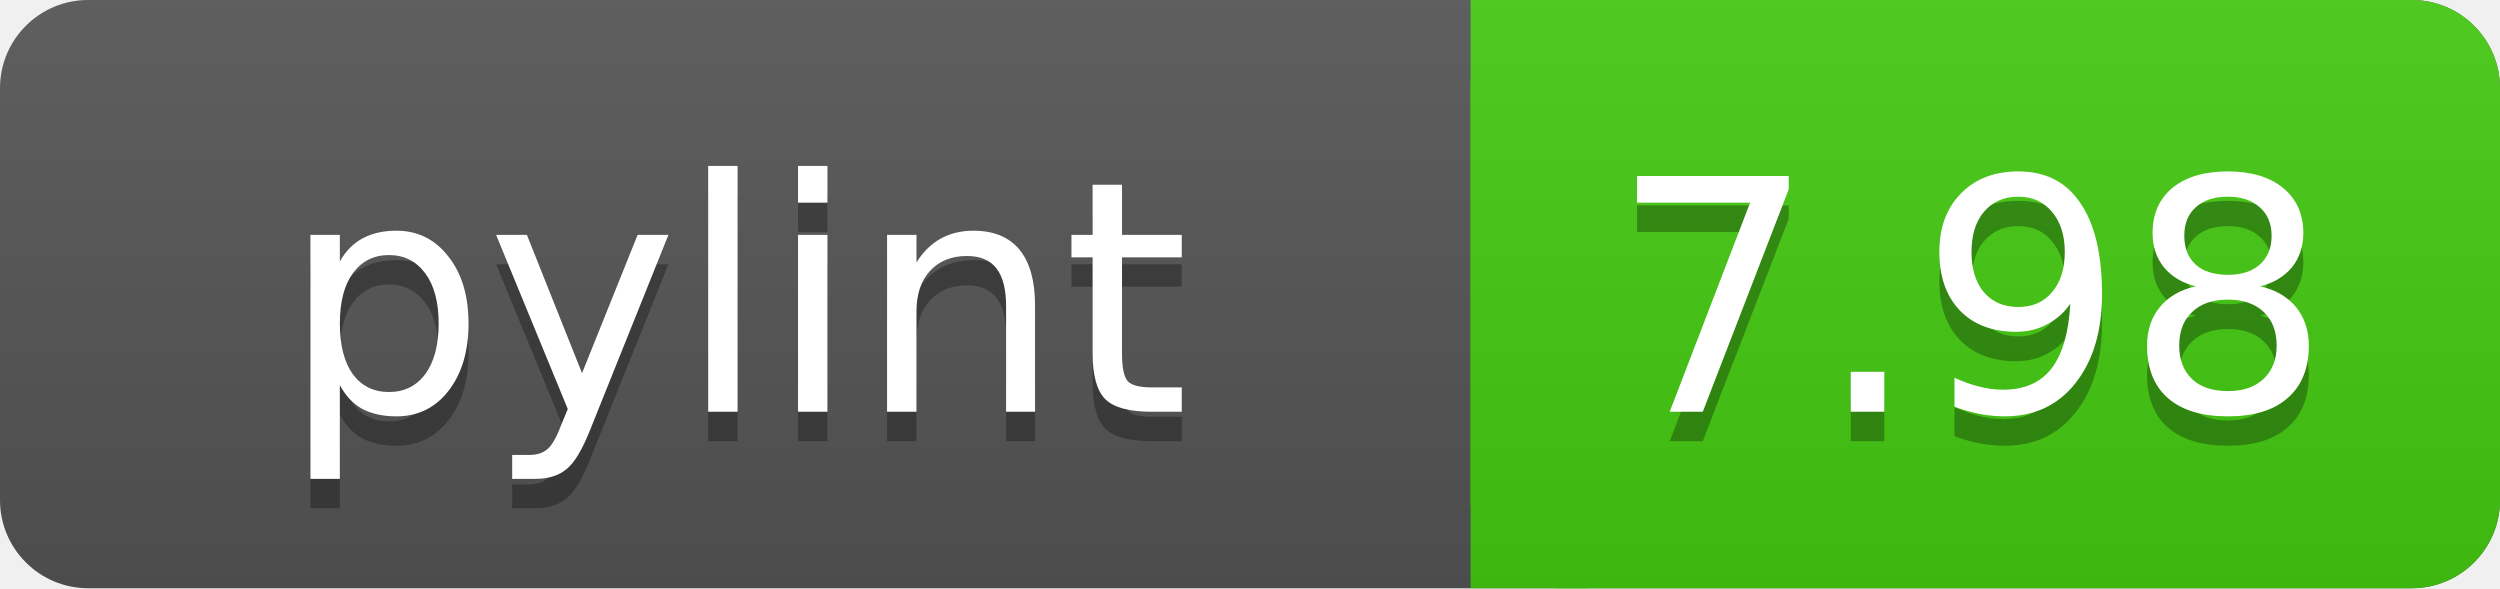
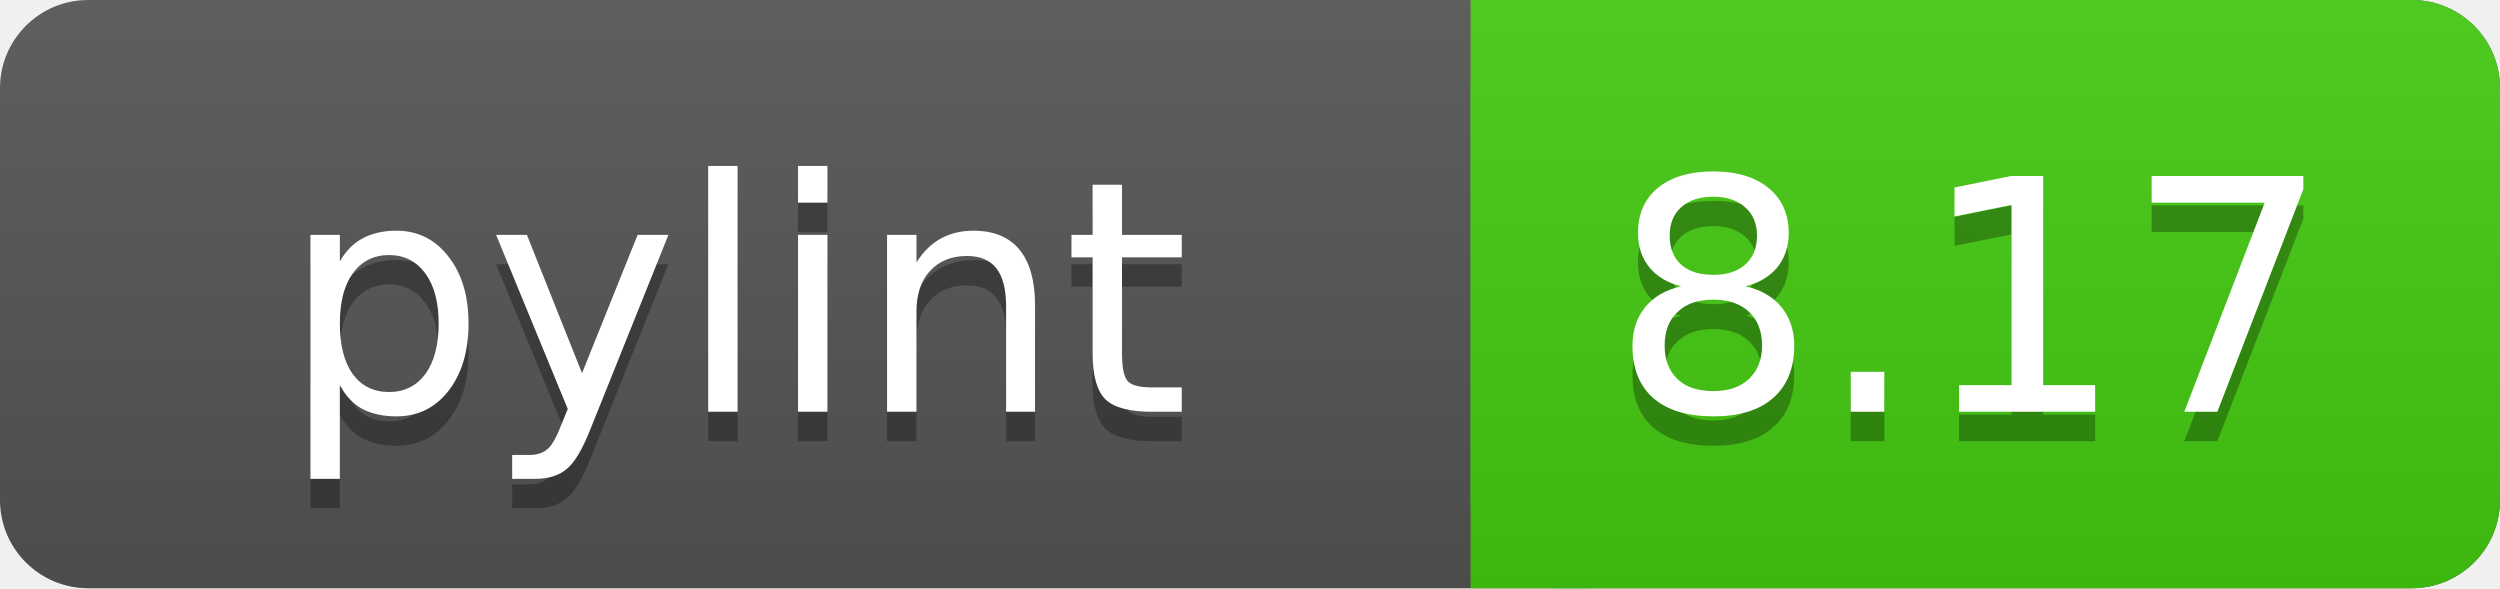
<svg xmlns="http://www.w3.org/2000/svg" width="85" height="20">
  <linearGradient id="a" x2="0" y2="100%">
    <stop offset="0" stop-color="#bbb" stop-opacity=".1" />
    <stop offset="1" stop-opacity=".1" />
  </linearGradient>
  <rect rx="3" width="85" height="20" fill="#555" />
  <rect rx="3" x="50" width="35" height="20" fill="#44cc11" />
  <path fill="#44cc11" d="M50 0h4v20h-4z" />
  <rect rx="3" width="85" height="20" fill="url(#a)" />
  <g fill="#fff" text-anchor="middle" font-family="DejaVu Sans,Verdana,Geneva,sans-serif" font-size="11">
    <text x="25" y="15" fill="#010101" fill-opacity=".3">pylint</text>
    <text x="25" y="14">pylint</text>
-     <text x="67" y="15" fill="#010101" fill-opacity=".3">7.98</text>
-     <text x="67" y="14">7.98</text>
+     <text x="67" y="15" fill="#010101" fill-opacity=".3">8.17</text>
+     <text x="67" y="14">8.17</text>
  </g>
</svg>
